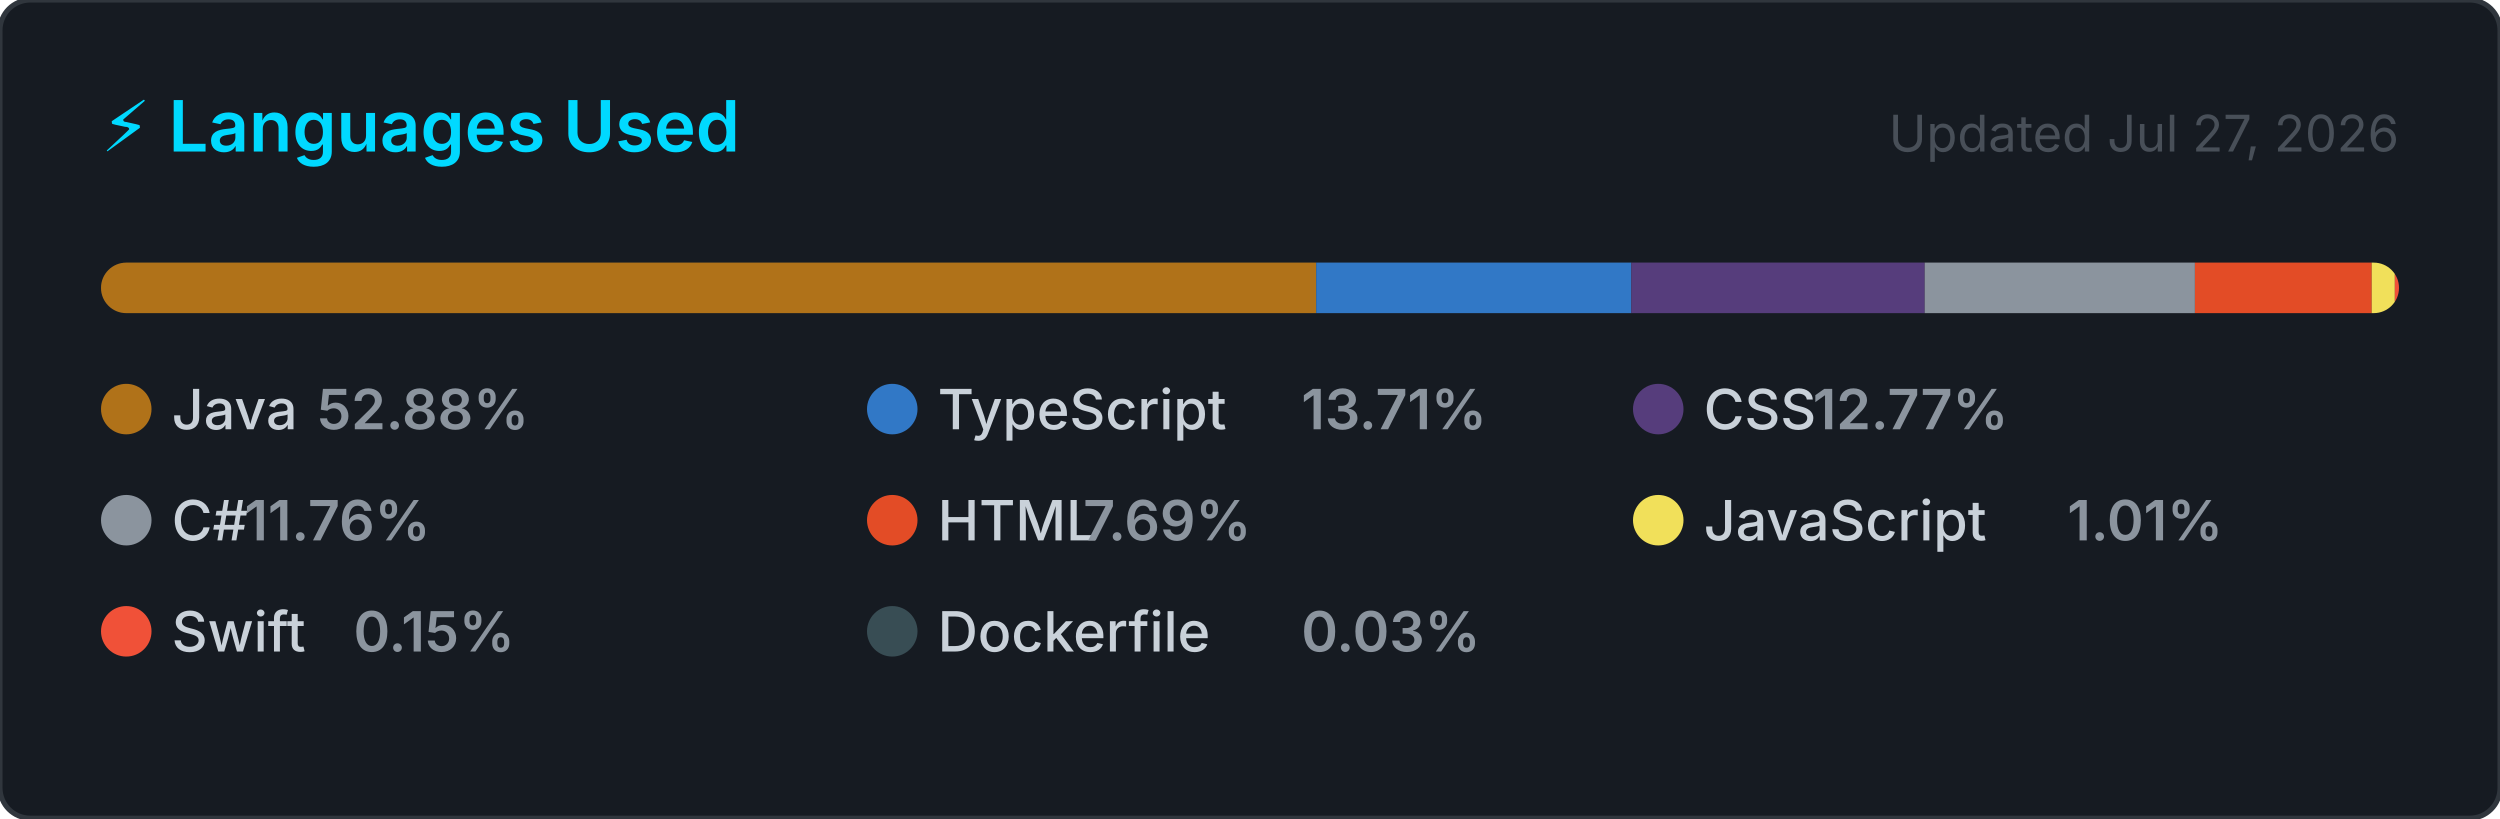
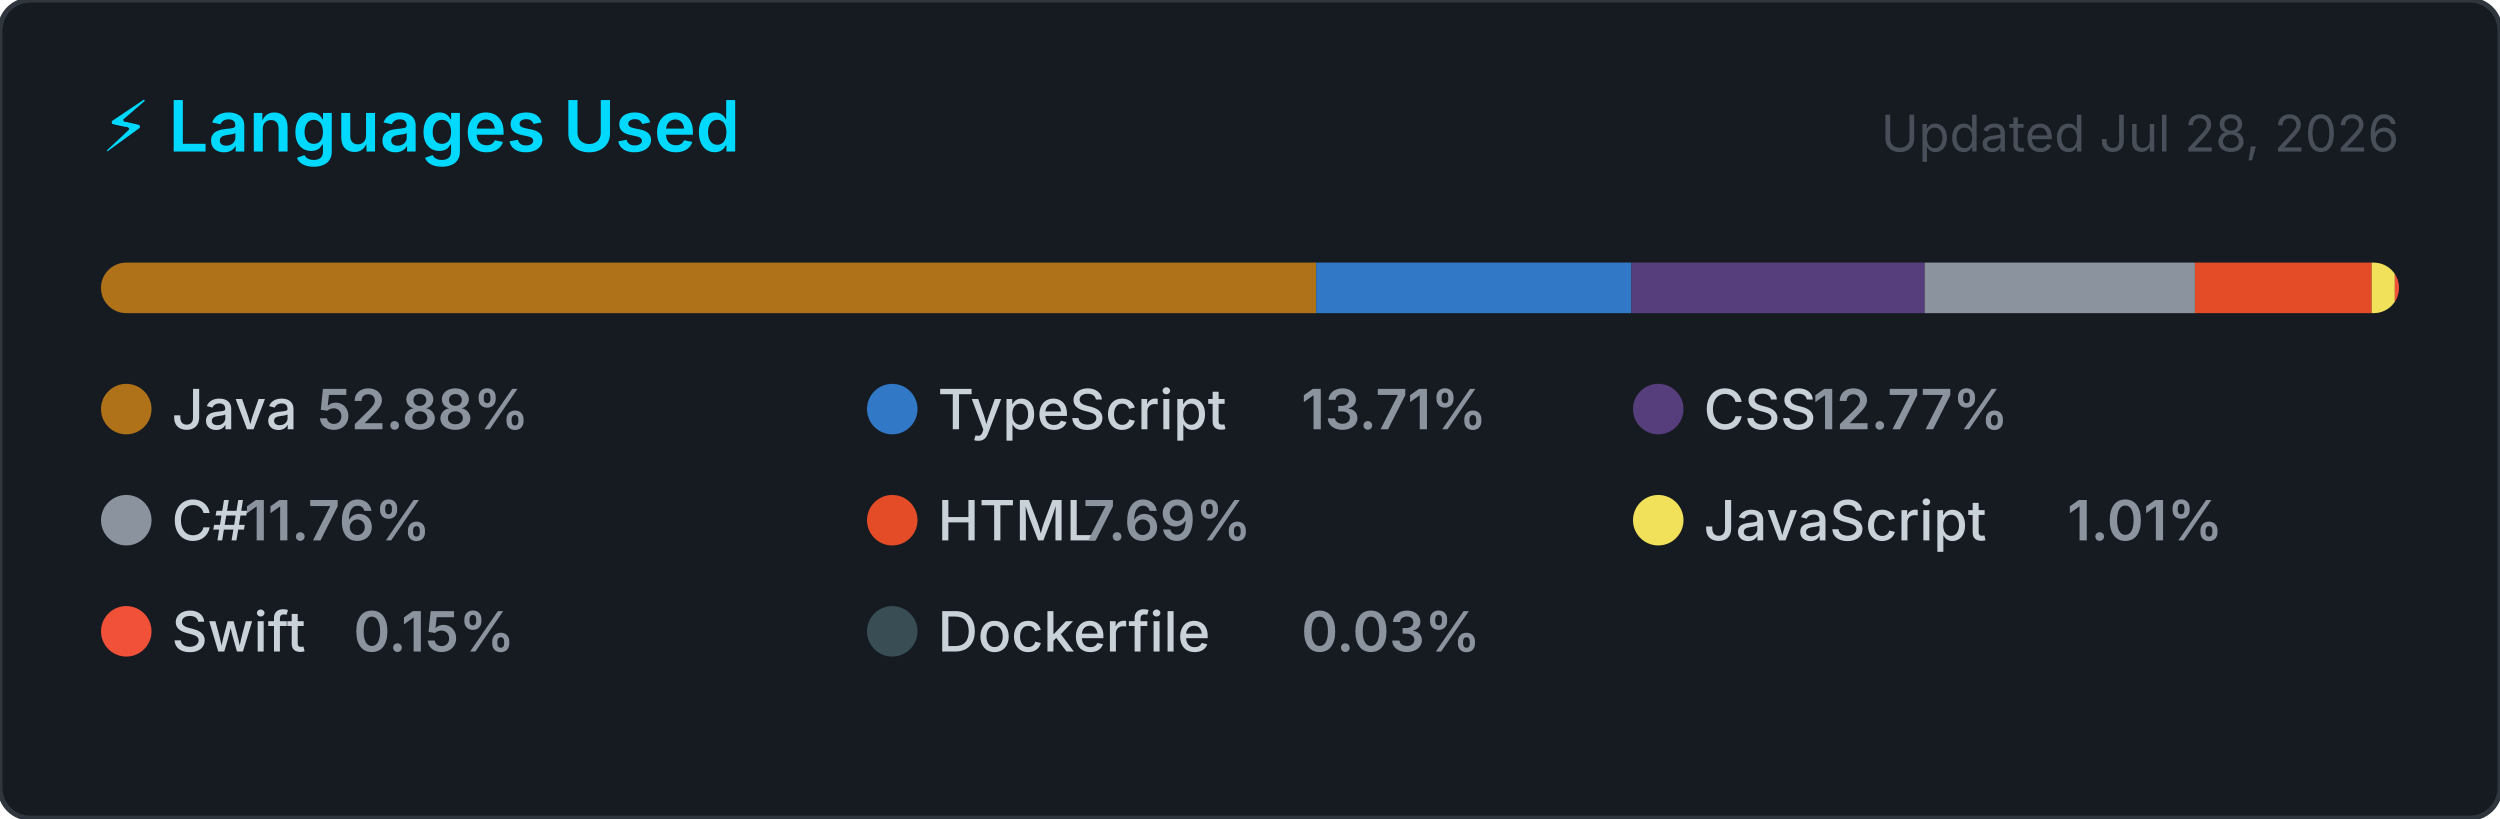
<svg xmlns="http://www.w3.org/2000/svg" width="495" height="162" viewBox="0 0 495 162" role="img" aria-label="Top programming languages for NaXeMate">
  <style>
    .card      { fill: #161b22; stroke: #30363d; stroke-width: 1; }
    .title     { font: 600 14px -apple-system, BlinkMacSystemFont, 'Segoe UI', sans-serif; fill: #00D9FF; }
    .updated   { font: 400 10px -apple-system, BlinkMacSystemFont, 'Segoe UI', sans-serif; fill: #484f58; }
    .lang-name { font: 500 11px -apple-system, BlinkMacSystemFont, 'Segoe UI', sans-serif; fill: #c9d1d9; }
    .lang-pct  { font: 600 11px -apple-system, BlinkMacSystemFont, 'Segoe UI', sans-serif; fill: #8b949e; }
  </style>
  <defs>
    <clipPath id="bar-clip">
      <rect x="20" y="52" width="455" height="10" rx="5" />
    </clipPath>
  </defs>
  <rect width="495" height="162" rx="6" ry="6" class="card" />
  <text x="20" y="30" class="title">⚡ Languages Used</text>
-   <text x="475" y="30" class="updated" text-anchor="end">Updated Jul 27, 2026</text>
+   <text x="475" y="30" class="updated" text-anchor="end">Updated Jul 28, 2026</text>
  <rect x="20" y="52" width="455" height="10" rx="5" fill="#21262d" />
  <g clip-path="url(#bar-clip)">
    <rect x="20.00" y="52" width="240.61" height="10" fill="#b07219" />
    <rect x="260.61" y="52" width="62.39" height="10" fill="#3178c6" />
    <rect x="323.00" y="52" width="58.09" height="10" fill="#563d7c" />
    <rect x="381.09" y="52" width="53.50" height="10" fill="#8b949e" />
    <rect x="434.60" y="52" width="35.01" height="10" fill="#e34c26" />
    <rect x="469.60" y="52" width="4.58" height="10" fill="#f1e05a" />
    <rect x="474.18" y="52" width="2.00" height="10" fill="#F05138" />
    <rect x="476.18" y="52" width="2.00" height="10" fill="#384d54" />
  </g>
  <g transform="translate(20, 76)">
    <circle cx="5" cy="5" r="5" fill="#b07219" />
    <text x="14" y="9" class="lang-name">Java</text>
    <text x="14" y="9" class="lang-pct" dx="28.8">52.88%</text>
  </g>
  <g transform="translate(171.6667, 76)">
    <circle cx="5" cy="5" r="5" fill="#3178c6" />
    <text x="14" y="9" class="lang-name">TypeScript</text>
    <text x="14" y="9" class="lang-pct" dx="72">13.71%</text>
  </g>
  <g transform="translate(323.3333, 76)">
    <circle cx="5" cy="5" r="5" fill="#563d7c" />
    <text x="14" y="9" class="lang-name">CSS</text>
    <text x="14" y="9" class="lang-pct" dx="21.6">12.77%</text>
  </g>
  <g transform="translate(20, 98)">
    <circle cx="5" cy="5" r="5" fill="#8b949e" />
    <text x="14" y="9" class="lang-name">C#</text>
    <text x="14" y="9" class="lang-pct" dx="14.4">11.76%</text>
  </g>
  <g transform="translate(171.6667, 98)">
    <circle cx="5" cy="5" r="5" fill="#e34c26" />
    <text x="14" y="9" class="lang-name">HTML</text>
    <text x="14" y="9" class="lang-pct" dx="28.8">7.69%</text>
  </g>
  <g transform="translate(323.3333, 98)">
    <circle cx="5" cy="5" r="5" fill="#f1e05a" />
    <text x="14" y="9" class="lang-name">JavaScript</text>
    <text x="14" y="9" class="lang-pct" dx="72">1.01%</text>
  </g>
  <g transform="translate(20, 120)">
    <circle cx="5" cy="5" r="5" fill="#F05138" />
    <text x="14" y="9" class="lang-name">Swift</text>
    <text x="14" y="9" class="lang-pct" dx="36">0.15%</text>
  </g>
  <g transform="translate(171.6667, 120)">
    <circle cx="5" cy="5" r="5" fill="#384d54" />
    <text x="14" y="9" class="lang-name">Dockerfile</text>
    <text x="14" y="9" class="lang-pct" dx="72">0.03%</text>
  </g>
</svg>
